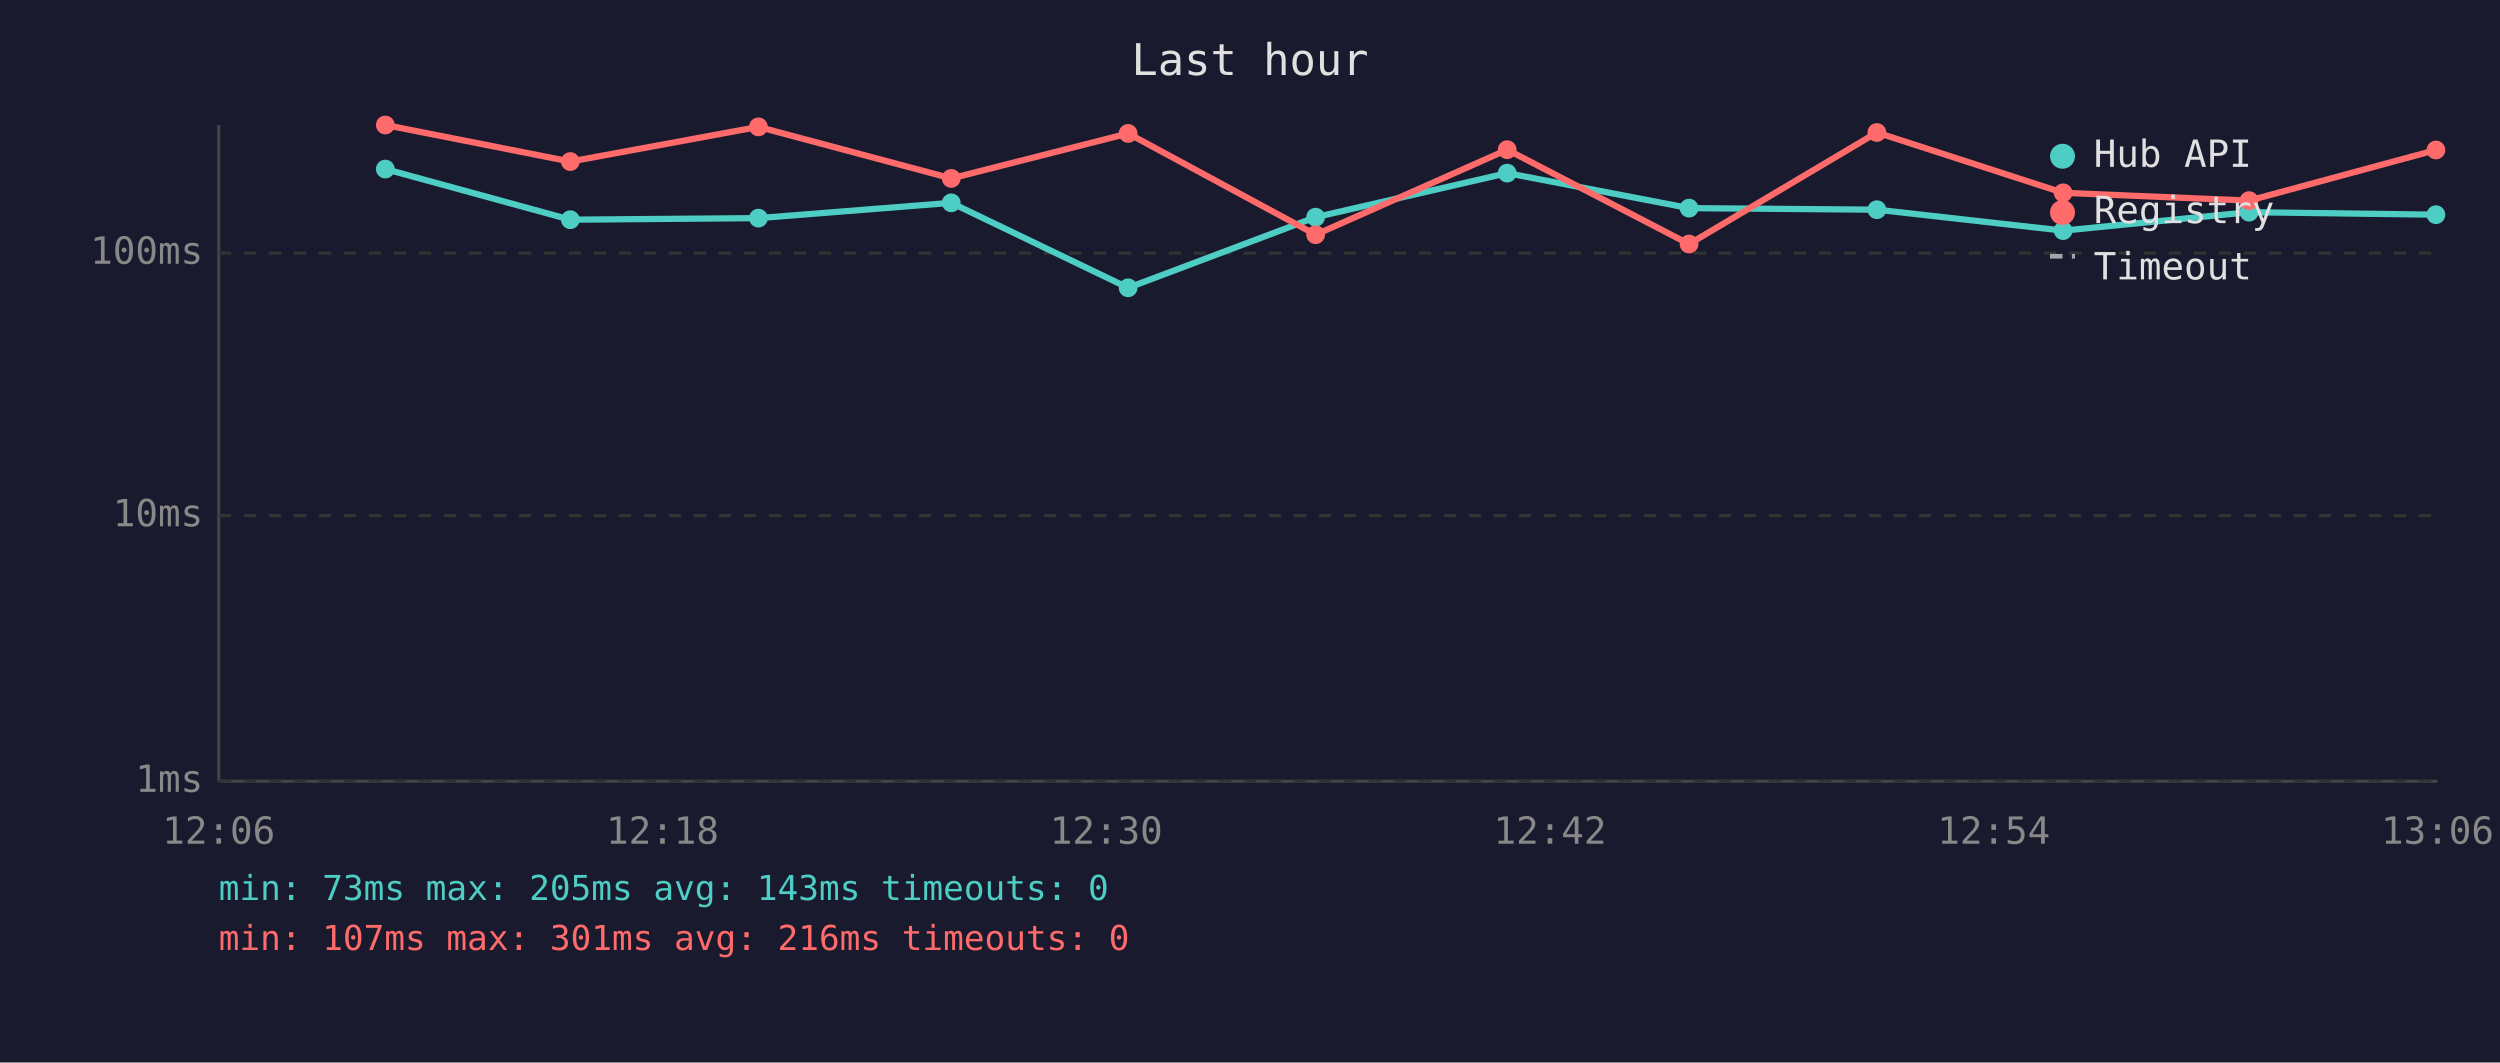
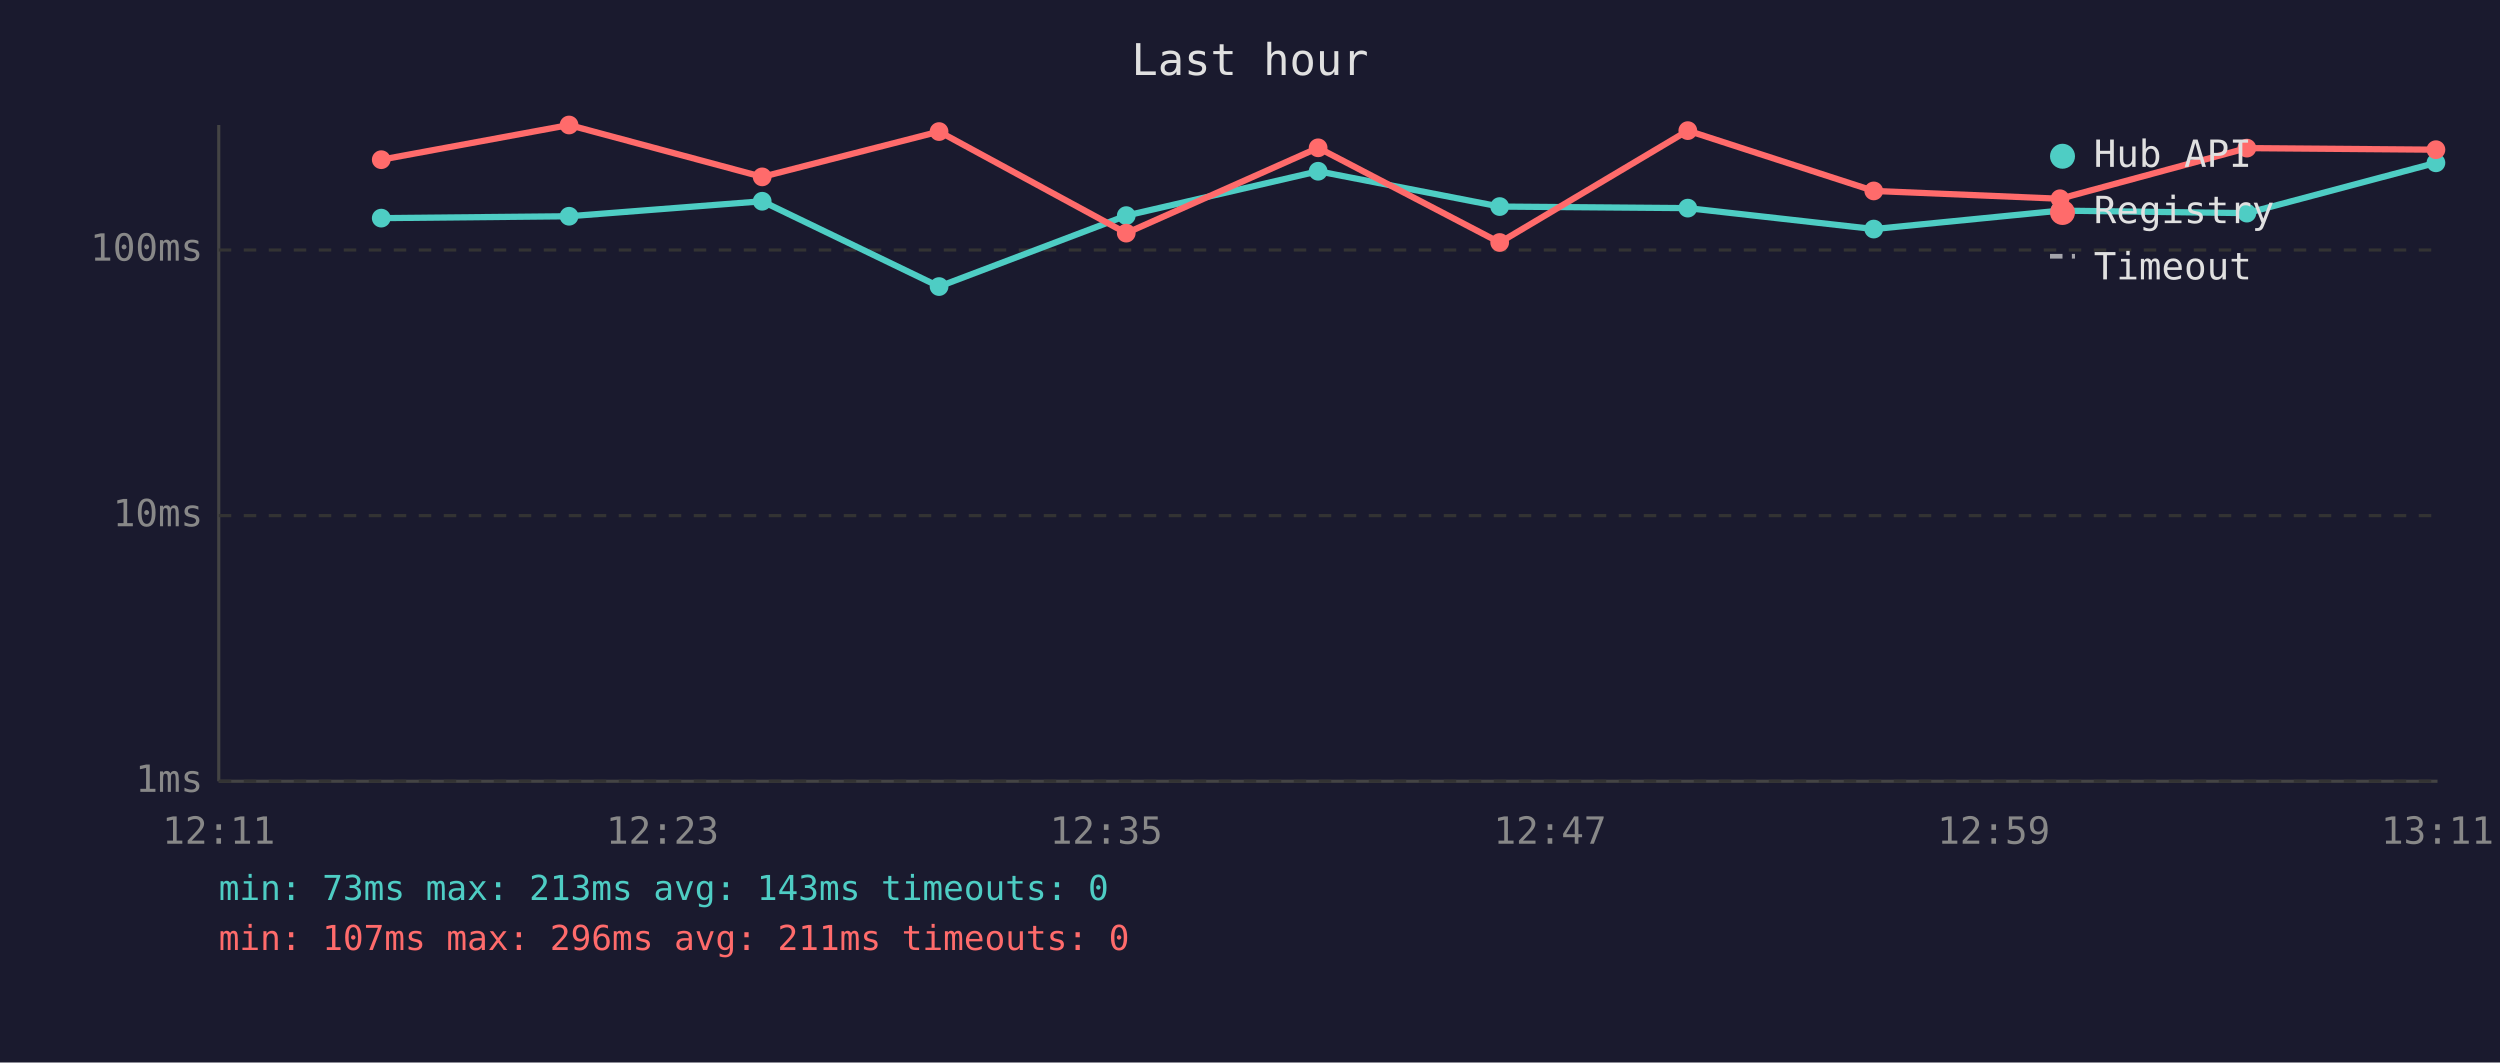
<svg xmlns="http://www.w3.org/2000/svg" viewBox="0 0 800 340" font-family="monospace" font-size="12">
  <rect width="800" height="340" fill="#1a1a2e" />
  <text x="400" y="24" fill="#e0e0e0" font-size="14" text-anchor="middle">Last hour</text>
  <line x1="70" y1="40" x2="70" y2="250" stroke="#444" stroke-width="1" />
  <line x1="70" y1="250" x2="780" y2="250" stroke="#444" stroke-width="1" />
  <line x1="70" y1="250" x2="780" y2="250" stroke="#333" stroke-width="1" stroke-dasharray="4" />
  <text x="65" y="250" fill="#888" text-anchor="end" dominant-baseline="middle">1ms</text>
  <line x1="70" y1="165" x2="780" y2="165" stroke="#333" stroke-width="1" stroke-dasharray="4" />
  <text x="65" y="165" fill="#888" text-anchor="end" dominant-baseline="middle">10ms</text>
-   <line x1="70" y1="81" x2="780" y2="81" stroke="#333" stroke-width="1" stroke-dasharray="4" />
-   <text x="65" y="81" fill="#888" text-anchor="end" dominant-baseline="middle">100ms</text>
-   <text x="70" y="270" fill="#888" text-anchor="middle">12:06</text>
-   <text x="212" y="270" fill="#888" text-anchor="middle">12:18</text>
-   <text x="354" y="270" fill="#888" text-anchor="middle">12:30</text>
-   <text x="496" y="270" fill="#888" text-anchor="middle">12:42</text>
-   <text x="638" y="270" fill="#888" text-anchor="middle">12:54</text>
-   <text x="780" y="270" fill="#888" text-anchor="middle">13:06</text>
-   <polyline points="123.3,54.1 182.5,70.3 242.7,69.8 304.4,64.9 361.0,92.1 421.0,69.5 482.3,55.4 540.5,66.6 600.6,67.1 660.2,73.8 719.7,67.9 779.5,68.7" fill="none" stroke="#4ecdc4" stroke-width="2" opacity="1" />
-   <circle cx="123.3" cy="54.1" r="3" fill="#4ecdc4" />
-   <circle cx="182.5" cy="70.3" r="3" fill="#4ecdc4" />
-   <circle cx="242.7" cy="69.8" r="3" fill="#4ecdc4" />
-   <circle cx="304.4" cy="64.9" r="3" fill="#4ecdc4" />
-   <circle cx="361.0" cy="92.1" r="3" fill="#4ecdc4" />
-   <circle cx="421.0" cy="69.5" r="3" fill="#4ecdc4" />
-   <circle cx="482.3" cy="55.4" r="3" fill="#4ecdc4" />
-   <circle cx="540.5" cy="66.6" r="3" fill="#4ecdc4" />
-   <circle cx="600.6" cy="67.1" r="3" fill="#4ecdc4" />
-   <circle cx="660.2" cy="73.8" r="3" fill="#4ecdc4" />
-   <circle cx="719.7" cy="67.9" r="3" fill="#4ecdc4" />
-   <circle cx="779.5" cy="68.7" r="3" fill="#4ecdc4" />
-   <polyline points="123.3,40.0 182.5,51.7 242.7,40.6 304.4,57.1 361.0,42.7 421.0,75.1 482.3,47.9 540.5,78.1 600.6,42.4 660.2,61.7 719.7,64.2 779.5,48.0" fill="none" stroke="#ff6b6b" stroke-width="2" opacity="1" />
-   <circle cx="123.3" cy="40.0" r="3" fill="#ff6b6b" />
-   <circle cx="182.5" cy="51.7" r="3" fill="#ff6b6b" />
-   <circle cx="242.7" cy="40.6" r="3" fill="#ff6b6b" />
-   <circle cx="304.4" cy="57.1" r="3" fill="#ff6b6b" />
-   <circle cx="361.0" cy="42.7" r="3" fill="#ff6b6b" />
-   <circle cx="421.0" cy="75.1" r="3" fill="#ff6b6b" />
-   <circle cx="482.3" cy="47.9" r="3" fill="#ff6b6b" />
-   <circle cx="540.5" cy="78.1" r="3" fill="#ff6b6b" />
-   <circle cx="600.6" cy="42.4" r="3" fill="#ff6b6b" />
-   <circle cx="660.2" cy="61.7" r="3" fill="#ff6b6b" />
-   <circle cx="719.7" cy="64.2" r="3" fill="#ff6b6b" />
-   <circle cx="779.5" cy="48.0" r="3" fill="#ff6b6b" />
+   <line x1="70" y1="80" x2="780" y2="80" stroke="#333" stroke-width="1" stroke-dasharray="4" />
+   <text x="65" y="80" fill="#888" text-anchor="end" dominant-baseline="middle">100ms</text>
+   <text x="70" y="270" fill="#888" text-anchor="middle">12:11</text>
+   <text x="212" y="270" fill="#888" text-anchor="middle">12:23</text>
+   <text x="354" y="270" fill="#888" text-anchor="middle">12:35</text>
+   <text x="496" y="270" fill="#888" text-anchor="middle">12:47</text>
+   <text x="638" y="270" fill="#888" text-anchor="middle">12:59</text>
+   <text x="780" y="270" fill="#888" text-anchor="middle">13:11</text>
+   <polyline points="122.0,69.8 182.1,69.2 243.9,64.4 300.5,91.7 360.4,69.0 421.8,54.8 479.9,66.1 540.1,66.6 599.6,73.3 659.2,67.4 719.0,68.2 779.5,52.1" fill="none" stroke="#4ecdc4" stroke-width="2" opacity="1" />
+   <circle cx="122.0" cy="69.8" r="3" fill="#4ecdc4" />
+   <circle cx="182.1" cy="69.2" r="3" fill="#4ecdc4" />
+   <circle cx="243.9" cy="64.4" r="3" fill="#4ecdc4" />
+   <circle cx="300.5" cy="91.7" r="3" fill="#4ecdc4" />
+   <circle cx="360.4" cy="69.0" r="3" fill="#4ecdc4" />
+   <circle cx="421.8" cy="54.8" r="3" fill="#4ecdc4" />
+   <circle cx="479.9" cy="66.1" r="3" fill="#4ecdc4" />
+   <circle cx="540.1" cy="66.6" r="3" fill="#4ecdc4" />
+   <circle cx="599.6" cy="73.3" r="3" fill="#4ecdc4" />
+   <circle cx="659.2" cy="67.4" r="3" fill="#4ecdc4" />
+   <circle cx="719.0" cy="68.2" r="3" fill="#4ecdc4" />
+   <circle cx="779.5" cy="52.1" r="3" fill="#4ecdc4" />
+   <polyline points="122.0,51.1 182.1,40.0 243.9,56.6 300.5,42.1 360.4,74.6 421.8,47.3 479.9,77.6 540.1,41.8 599.6,61.1 659.2,63.6 719.0,47.4 779.5,47.9" fill="none" stroke="#ff6b6b" stroke-width="2" opacity="1" />
+   <circle cx="122.0" cy="51.1" r="3" fill="#ff6b6b" />
+   <circle cx="182.1" cy="40.0" r="3" fill="#ff6b6b" />
+   <circle cx="243.9" cy="56.6" r="3" fill="#ff6b6b" />
+   <circle cx="300.5" cy="42.1" r="3" fill="#ff6b6b" />
+   <circle cx="360.4" cy="74.6" r="3" fill="#ff6b6b" />
+   <circle cx="421.8" cy="47.3" r="3" fill="#ff6b6b" />
+   <circle cx="479.9" cy="77.6" r="3" fill="#ff6b6b" />
+   <circle cx="540.1" cy="41.8" r="3" fill="#ff6b6b" />
+   <circle cx="599.6" cy="61.1" r="3" fill="#ff6b6b" />
+   <circle cx="659.2" cy="63.6" r="3" fill="#ff6b6b" />
+   <circle cx="719.0" cy="47.4" r="3" fill="#ff6b6b" />
+   <circle cx="779.5" cy="47.9" r="3" fill="#ff6b6b" />
  <circle cx="660" cy="50" r="4" fill="#4ecdc4" />
  <text x="670" y="50" fill="#e0e0e0" dominant-baseline="middle">Hub API</text>
  <circle cx="660" cy="68" r="4" fill="#ff6b6b" />
  <text x="670" y="68" fill="#e0e0e0" dominant-baseline="middle">Registry</text>
  <line x1="656" y1="82" x2="664" y2="82" stroke="#e0e0e0" stroke-width="1.5" stroke-dasharray="4,3" opacity="0.7" />
  <text x="670" y="86" fill="#e0e0e0" dominant-baseline="middle">Timeout</text>
-   <text x="70" y="288" fill="#4ecdc4" font-size="11">min: 73ms  max: 205ms  avg: 143ms  timeouts: 0</text>
-   <text x="70" y="304" fill="#ff6b6b" font-size="11">min: 107ms  max: 301ms  avg: 216ms  timeouts: 0</text>
+   <text x="70" y="288" fill="#4ecdc4" font-size="11">min: 73ms  max: 213ms  avg: 143ms  timeouts: 0</text>
+   <text x="70" y="304" fill="#ff6b6b" font-size="11">min: 107ms  max: 296ms  avg: 211ms  timeouts: 0</text>
</svg>
